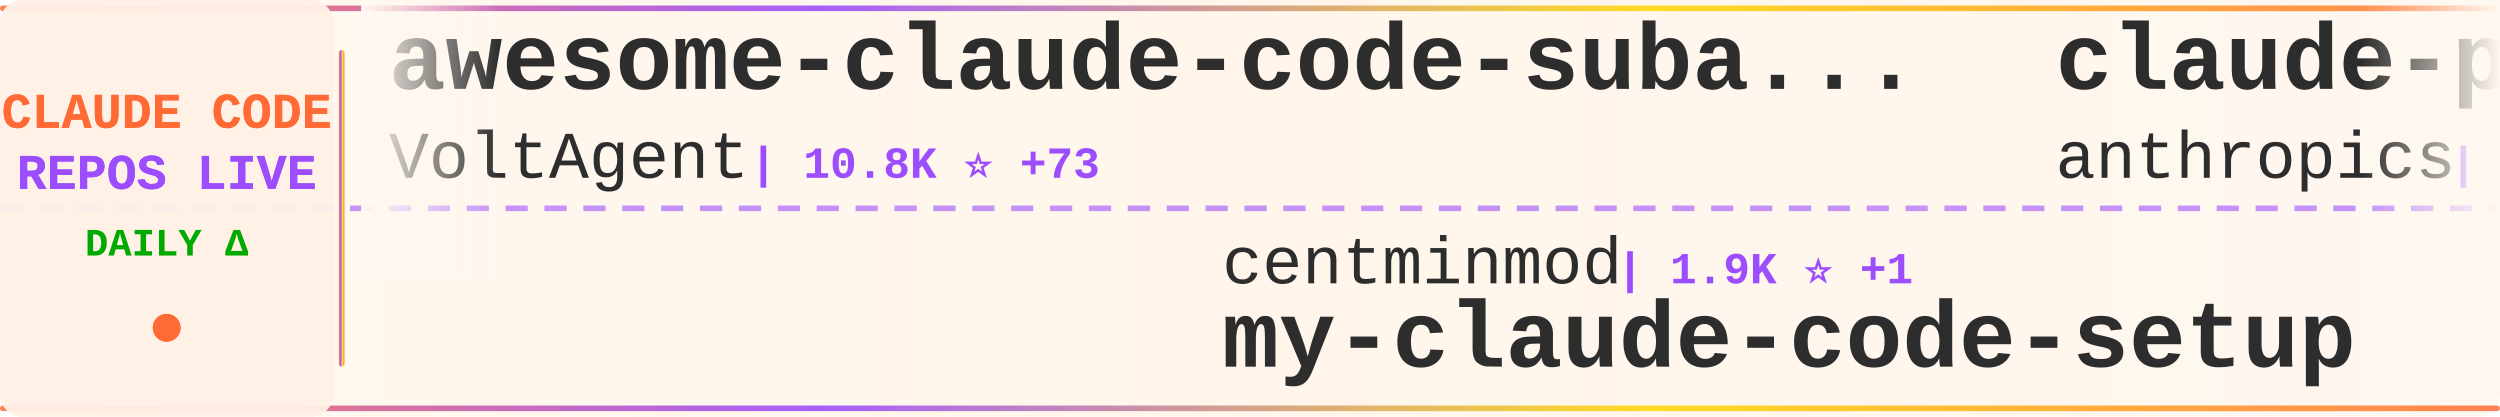
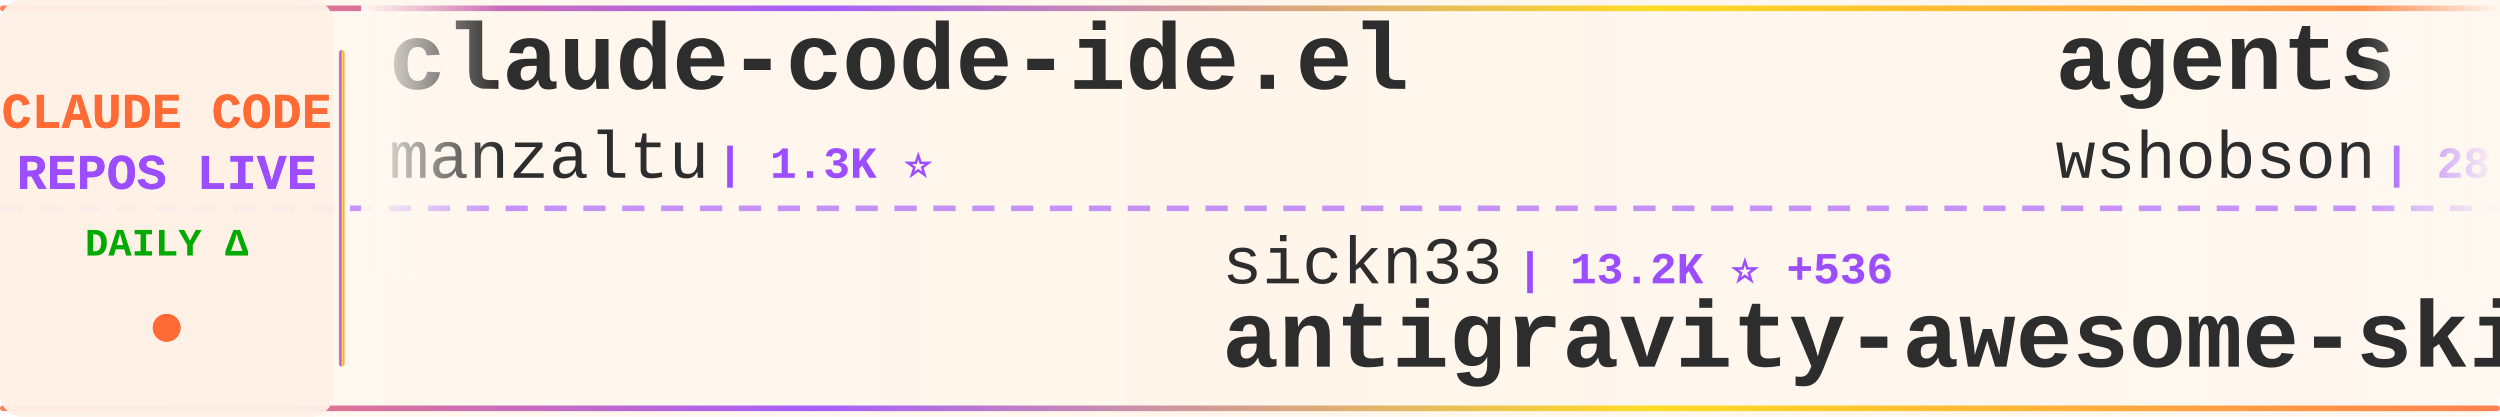
<svg xmlns="http://www.w3.org/2000/svg" width="900" height="150">
  <defs>
    <linearGradient id="tickerBg" x1="0%" y1="0%" x2="100%" y2="0%">
      <stop offset="0%" style="stop-color:#fff8f0;stop-opacity:0.98" />
      <stop offset="50%" style="stop-color:#fff5eb;stop-opacity:1" />
      <stop offset="100%" style="stop-color:#fff8f0;stop-opacity:0.98" />
    </linearGradient>
    <linearGradient id="borderGrad" x1="0%" y1="0%" x2="100%" y2="0%">
      <stop offset="0%" style="stop-color:#FF6B35;stop-opacity:0.85">
        <animate attributeName="stop-opacity" values="0.85;1;0.85" dur="2s" repeatCount="indefinite" />
      </stop>
      <stop offset="33%" style="stop-color:#9C4EFF;stop-opacity:0.9">
        <animate attributeName="stop-opacity" values="0.9;1;0.9" dur="2.2s" repeatCount="indefinite" />
      </stop>
      <stop offset="66%" style="stop-color:#FFD700;stop-opacity:0.85">
        <animate attributeName="stop-opacity" values="0.85;1;0.85" dur="1.8s" repeatCount="indefinite" />
      </stop>
      <stop offset="100%" style="stop-color:#FF6B35;stop-opacity:0.85">
        <animate attributeName="stop-opacity" values="0.85;1;0.85" dur="2s" repeatCount="indefinite" />
      </stop>
    </linearGradient>
    <filter id="textGlow">
      <feGaussianBlur stdDeviation="0.15" result="coloredBlur" />
      <feMerge>
        <feMergeNode in="coloredBlur" />
        <feMergeNode in="SourceGraphic" />
      </feMerge>
    </filter>
    <filter id="metricGlow">
      <feGaussianBlur stdDeviation="0.2" result="coloredBlur" />
      <feMerge>
        <feMergeNode in="coloredBlur" />
        <feMergeNode in="SourceGraphic" />
      </feMerge>
    </filter>
    <linearGradient id="leftFade" x1="0%" y1="0%" x2="100%" y2="0%">
      <stop offset="0%" style="stop-color:#fff8f0;stop-opacity:1" />
      <stop offset="100%" style="stop-color:#fff8f0;stop-opacity:0" />
    </linearGradient>
    <linearGradient id="rightFade" x1="0%" y1="0%" x2="100%" y2="0%">
      <stop offset="0%" style="stop-color:#fff8f0;stop-opacity:0" />
      <stop offset="100%" style="stop-color:#fff8f0;stop-opacity:1" />
    </linearGradient>
  </defs>
  <rect width="900" height="150" fill="url(#tickerBg)" rx="8" />
  <rect x="0" y="2" width="900" height="2" fill="url(#borderGrad)" rx="1" />
  <rect x="0" y="146" width="900" height="2" fill="url(#borderGrad)" rx="1" />
  <line x1="0" y1="75" x2="900" y2="75" stroke="#9C4EFF" stroke-width="2" stroke-dasharray="8 6" opacity="0.6" />
  <rect x="0" y="0" width="120" height="150" fill="#fff0e6" opacity="0.95" rx="8" />
  <text x="60" y="46" font-family="'Courier New', monospace" font-size="18" font-weight="bold" fill="#FF6B35" text-anchor="middle" filter="url(#textGlow)">
    CLAUDE CODE
  </text>
  <text x="60" y="68" font-family="'Courier New', monospace" font-size="18" font-weight="bold" fill="#9C4EFF" text-anchor="middle" filter="url(#textGlow)">
    REPOS LIVE
  </text>
  <text x="60" y="92" font-family="'Courier New', monospace" font-size="14" font-weight="bold" fill="#00aa00" text-anchor="middle">
    DAILY Δ
  </text>
  <circle cx="60" cy="118" r="5" fill="#FF6B35" filter="url(#metricGlow)">
    <animate attributeName="r" values="4;6;4" dur="1.5s" repeatCount="indefinite" />
    <animate attributeName="opacity" values="0.6;1;0.6" dur="1.5s" repeatCount="indefinite" />
  </circle>
  <rect x="122" y="18" width="2" height="114" fill="url(#borderGrad)" rx="1" />
  <clipPath id="tickerClip">
    <rect x="130" y="0" width="770" height="150" />
  </clipPath>
  <g clip-path="url(#tickerClip)">
    <g id="tickerItems">
      <animateTransform attributeName="transform" attributeType="XML" type="translate" from="0 0" to="-3000 0" dur="54s" repeatCount="indefinite" />
      <g transform="translate(0, 0)">
-         <text x="140" y="32" font-family="'Courier New', monospace" font-size="34" font-weight="bold" fill="#2d2d2d">awesome-claude-code-suba...</text>
-         <text x="140" y="64" font-family="'Courier New', monospace" font-size="24" font-weight="normal" fill="#2d2d2d" opacity="1.0">VoltAgent</text>
-         <text x="270" y="64" font-family="'Courier New', monospace" font-size="16" font-weight="bold" fill="#9C4EFF"> | 10.8K ⭐ +73</text>
+         <text x="140" y="32" font-family="'Courier New', monospace" font-size="34" font-weight="bold" fill="#2d2d2d">claude-code-ide.el</text>
+         <text x="140" y="64" font-family="'Courier New', monospace" font-size="24" font-weight="normal" fill="#2d2d2d" opacity="1.0">manzaltu</text>
+         <text x="258" y="64" font-family="'Courier New', monospace" font-size="16" font-weight="bold" fill="#9C4EFF"> | 1.3K ⭐</text>
      </g>
      <g transform="translate(300, 0)">
-         <text x="140" y="102" font-family="'Courier New', monospace" font-size="24" font-weight="normal" fill="#2d2d2d" opacity="1.0">centminmod</text>
-         <text x="282" y="102" font-family="'Courier New', monospace" font-size="16" font-weight="bold" fill="#9C4EFF"> | 1.9K ⭐ +1</text>
-         <text x="140" y="132" font-family="'Courier New', monospace" font-size="34" font-weight="bold" fill="#2d2d2d">my-claude-code-setup</text>
+         <text x="140" y="102" font-family="'Courier New', monospace" font-size="24" font-weight="normal" fill="#2d2d2d" opacity="1.0">sickn33</text>
+         <text x="246" y="102" font-family="'Courier New', monospace" font-size="16" font-weight="bold" fill="#9C4EFF"> | 13.2K ⭐ +536</text>
+         <text x="140" y="132" font-family="'Courier New', monospace" font-size="34" font-weight="bold" fill="#2d2d2d">antigravity-awesome-skil...</text>
      </g>
      <g transform="translate(600, 0)">
-         <text x="140" y="32" font-family="'Courier New', monospace" font-size="34" font-weight="bold" fill="#2d2d2d">claude-plugins-official</text>
-         <text x="140" y="64" font-family="'Courier New', monospace" font-size="24" font-weight="normal" fill="#2d2d2d" opacity="1.0">anthropics</text>
-         <text x="282" y="64" font-family="'Courier New', monospace" font-size="16" font-weight="bold" fill="#9C4EFF"> | 7.7K ⭐ +66</text>
+         <text x="140" y="32" font-family="'Courier New', monospace" font-size="34" font-weight="bold" fill="#2d2d2d">agents</text>
+         <text x="140" y="64" font-family="'Courier New', monospace" font-size="24" font-weight="normal" fill="#2d2d2d" opacity="1.0">wshobson</text>
+         <text x="258" y="64" font-family="'Courier New', monospace" font-size="16" font-weight="bold" fill="#9C4EFF"> | 28.9K ⭐ +67</text>
      </g>
      <g transform="translate(900, 0)">
-         <text x="140" y="102" font-family="'Courier New', monospace" font-size="24" font-weight="normal" fill="#2d2d2d" opacity="1.0">eyaltoledano</text>
-         <text x="306" y="102" font-family="'Courier New', monospace" font-size="16" font-weight="bold" fill="#9C4EFF"> | 25.5K ⭐ +16</text>
-         <text x="140" y="132" font-family="'Courier New', monospace" font-size="34" font-weight="bold" fill="#2d2d2d">claude-task-master</text>
+         <text x="140" y="102" font-family="'Courier New', monospace" font-size="24" font-weight="normal" fill="#2d2d2d" opacity="1.0">greggh</text>
+         <text x="234" y="102" font-family="'Courier New', monospace" font-size="16" font-weight="bold" fill="#9C4EFF"> | 1.8K ⭐ +4</text>
+         <text x="140" y="132" font-family="'Courier New', monospace" font-size="34" font-weight="bold" fill="#2d2d2d">claude-code.nvim</text>
      </g>
      <g transform="translate(1200, 0)">
-         <text x="140" y="32" font-family="'Courier New', monospace" font-size="34" font-weight="bold" fill="#2d2d2d">vibe-coding</text>
-         <text x="140" y="64" font-family="'Courier New', monospace" font-size="24" font-weight="normal" fill="#2d2d2d" opacity="1.0">EnzeD</text>
-         <text x="222" y="64" font-family="'Courier New', monospace" font-size="16" font-weight="bold" fill="#9C4EFF"> | 3.9K ⭐ +7</text>
+         <text x="140" y="32" font-family="'Courier New', monospace" font-size="34" font-weight="bold" fill="#2d2d2d">claude-code-sub-agents</text>
+         <text x="140" y="64" font-family="'Courier New', monospace" font-size="24" font-weight="normal" fill="#2d2d2d" opacity="1.0">lst97</text>
+         <text x="222" y="64" font-family="'Courier New', monospace" font-size="16" font-weight="bold" fill="#9C4EFF"> | 1.4K ⭐ +3</text>
      </g>
      <g transform="translate(1500, 0)">
-         <text x="140" y="102" font-family="'Courier New', monospace" font-size="24" font-weight="normal" fill="#2d2d2d" opacity="1.0">disler</text>
-         <text x="234" y="102" font-family="'Courier New', monospace" font-size="16" font-weight="bold" fill="#9C4EFF"> | 1.2K ⭐ +3</text>
-         <text x="140" y="132" font-family="'Courier New', monospace" font-size="34" font-weight="bold" fill="#2d2d2d">claude-code-hooks-multi-...</text>
+         <text x="140" y="102" font-family="'Courier New', monospace" font-size="24" font-weight="normal" fill="#2d2d2d" opacity="1.0">RichardAtCT</text>
+         <text x="294" y="102" font-family="'Courier New', monospace" font-size="16" font-weight="bold" fill="#9C4EFF"> | 1.1K ⭐ +368</text>
+         <text x="140" y="132" font-family="'Courier New', monospace" font-size="34" font-weight="bold" fill="#2d2d2d">claude-code-telegram</text>
      </g>
      <g transform="translate(1800, 0)">
-         <text x="140" y="32" font-family="'Courier New', monospace" font-size="34" font-weight="bold" fill="#2d2d2d">claude-code</text>
-         <text x="140" y="64" font-family="'Courier New', monospace" font-size="24" font-weight="normal" fill="#2d2d2d" opacity="1.0">MadAppGang</text>
-         <text x="282" y="64" font-family="'Courier New', monospace" font-size="16" font-weight="bold" fill="#9C4EFF"> | 232 ⭐ +2</text>
+         <text x="140" y="32" font-family="'Courier New', monospace" font-size="34" font-weight="bold" fill="#2d2d2d">claude-code-config</text>
+         <text x="140" y="64" font-family="'Courier New', monospace" font-size="24" font-weight="normal" fill="#2d2d2d" opacity="1.0">jarrodwatts</text>
+         <text x="294" y="64" font-family="'Courier New', monospace" font-size="16" font-weight="bold" fill="#9C4EFF"> | 941 ⭐ +3</text>
      </g>
      <g transform="translate(2100, 0)">
-         <text x="140" y="102" font-family="'Courier New', monospace" font-size="24" font-weight="normal" fill="#2d2d2d" opacity="1.0">anthropics</text>
-         <text x="282" y="102" font-family="'Courier New', monospace" font-size="16" font-weight="bold" fill="#9C4EFF"> | 579 ⭐ +1</text>
-         <text x="140" y="132" font-family="'Courier New', monospace" font-size="34" font-weight="bold" fill="#2d2d2d">claude-code-base-action</text>
+         <text x="140" y="102" font-family="'Courier New', monospace" font-size="24" font-weight="normal" fill="#2d2d2d" opacity="1.0">router-for-me</text>
+         <text x="318" y="102" font-family="'Courier New', monospace" font-size="16" font-weight="bold" fill="#9C4EFF"> | 11.0K ⭐ +93</text>
+         <text x="140" y="132" font-family="'Courier New', monospace" font-size="34" font-weight="bold" fill="#2d2d2d">CLIProxyAPI</text>
      </g>
      <g transform="translate(2400, 0)">
-         <text x="140" y="32" font-family="'Courier New', monospace" font-size="34" font-weight="bold" fill="#2d2d2d">claude-code-webui</text>
-         <text x="140" y="64" font-family="'Courier New', monospace" font-size="24" font-weight="normal" fill="#2d2d2d" opacity="1.0">sugyan</text>
-         <text x="234" y="64" font-family="'Courier New', monospace" font-size="16" font-weight="bold" fill="#9C4EFF"> | 923 ⭐ +4</text>
+         <text x="140" y="32" font-family="'Courier New', monospace" font-size="34" font-weight="bold" fill="#2d2d2d">claude-code-router</text>
+         <text x="140" y="64" font-family="'Courier New', monospace" font-size="24" font-weight="normal" fill="#2d2d2d" opacity="1.0">musistudio</text>
+         <text x="282" y="64" font-family="'Courier New', monospace" font-size="16" font-weight="bold" fill="#9C4EFF"> | 28.1K ⭐ +47</text>
      </g>
      <g transform="translate(2700, 0)">
-         <text x="140" y="102" font-family="'Courier New', monospace" font-size="24" font-weight="normal" fill="#2d2d2d" opacity="1.0">farion1231</text>
-         <text x="282" y="102" font-family="'Courier New', monospace" font-size="16" font-weight="bold" fill="#9C4EFF"> | 18.9K ⭐ +149</text>
-         <text x="140" y="132" font-family="'Courier New', monospace" font-size="34" font-weight="bold" fill="#2d2d2d">cc-switch</text>
+         <text x="140" y="102" font-family="'Courier New', monospace" font-size="24" font-weight="normal" fill="#2d2d2d" opacity="1.0">kodu-ai</text>
+         <text x="246" y="102" font-family="'Courier New', monospace" font-size="16" font-weight="bold" fill="#9C4EFF"> | 5.3K ⭐ +1</text>
+         <text x="140" y="132" font-family="'Courier New', monospace" font-size="34" font-weight="bold" fill="#2d2d2d">claude-coder</text>
      </g>
      <g transform="translate(3000, 0)">
-         <text x="140" y="32" font-family="'Courier New', monospace" font-size="34" font-weight="bold" fill="#2d2d2d">awesome-claude-code-suba...</text>
-         <text x="140" y="64" font-family="'Courier New', monospace" font-size="24" font-weight="normal" fill="#2d2d2d" opacity="1.0">VoltAgent</text>
-         <text x="270" y="64" font-family="'Courier New', monospace" font-size="16" font-weight="bold" fill="#9C4EFF"> | 10.8K ⭐ +73</text>
+         <text x="140" y="32" font-family="'Courier New', monospace" font-size="34" font-weight="bold" fill="#2d2d2d">claude-code-ide.el</text>
+         <text x="140" y="64" font-family="'Courier New', monospace" font-size="24" font-weight="normal" fill="#2d2d2d" opacity="1.0">manzaltu</text>
+         <text x="258" y="64" font-family="'Courier New', monospace" font-size="16" font-weight="bold" fill="#9C4EFF"> | 1.3K ⭐</text>
      </g>
      <g transform="translate(3300, 0)">
-         <text x="140" y="102" font-family="'Courier New', monospace" font-size="24" font-weight="normal" fill="#2d2d2d" opacity="1.0">centminmod</text>
-         <text x="282" y="102" font-family="'Courier New', monospace" font-size="16" font-weight="bold" fill="#9C4EFF"> | 1.9K ⭐ +1</text>
-         <text x="140" y="132" font-family="'Courier New', monospace" font-size="34" font-weight="bold" fill="#2d2d2d">my-claude-code-setup</text>
+         <text x="140" y="102" font-family="'Courier New', monospace" font-size="24" font-weight="normal" fill="#2d2d2d" opacity="1.0">sickn33</text>
+         <text x="246" y="102" font-family="'Courier New', monospace" font-size="16" font-weight="bold" fill="#9C4EFF"> | 13.2K ⭐ +536</text>
+         <text x="140" y="132" font-family="'Courier New', monospace" font-size="34" font-weight="bold" fill="#2d2d2d">antigravity-awesome-skil...</text>
      </g>
      <g transform="translate(3600, 0)">
-         <text x="140" y="32" font-family="'Courier New', monospace" font-size="34" font-weight="bold" fill="#2d2d2d">claude-plugins-official</text>
-         <text x="140" y="64" font-family="'Courier New', monospace" font-size="24" font-weight="normal" fill="#2d2d2d" opacity="1.0">anthropics</text>
-         <text x="282" y="64" font-family="'Courier New', monospace" font-size="16" font-weight="bold" fill="#9C4EFF"> | 7.7K ⭐ +66</text>
+         <text x="140" y="32" font-family="'Courier New', monospace" font-size="34" font-weight="bold" fill="#2d2d2d">agents</text>
+         <text x="140" y="64" font-family="'Courier New', monospace" font-size="24" font-weight="normal" fill="#2d2d2d" opacity="1.0">wshobson</text>
+         <text x="258" y="64" font-family="'Courier New', monospace" font-size="16" font-weight="bold" fill="#9C4EFF"> | 28.9K ⭐ +67</text>
      </g>
      <g transform="translate(3900, 0)">
-         <text x="140" y="102" font-family="'Courier New', monospace" font-size="24" font-weight="normal" fill="#2d2d2d" opacity="1.0">eyaltoledano</text>
-         <text x="306" y="102" font-family="'Courier New', monospace" font-size="16" font-weight="bold" fill="#9C4EFF"> | 25.5K ⭐ +16</text>
-         <text x="140" y="132" font-family="'Courier New', monospace" font-size="34" font-weight="bold" fill="#2d2d2d">claude-task-master</text>
+         <text x="140" y="102" font-family="'Courier New', monospace" font-size="24" font-weight="normal" fill="#2d2d2d" opacity="1.0">greggh</text>
+         <text x="234" y="102" font-family="'Courier New', monospace" font-size="16" font-weight="bold" fill="#9C4EFF"> | 1.8K ⭐ +4</text>
+         <text x="140" y="132" font-family="'Courier New', monospace" font-size="34" font-weight="bold" fill="#2d2d2d">claude-code.nvim</text>
      </g>
    </g>
  </g>
  <rect x="130" y="0" width="50" height="100" fill="url(#leftFade)" />
  <rect x="850" y="0" width="50" height="100" fill="url(#rightFade)" />
</svg>
